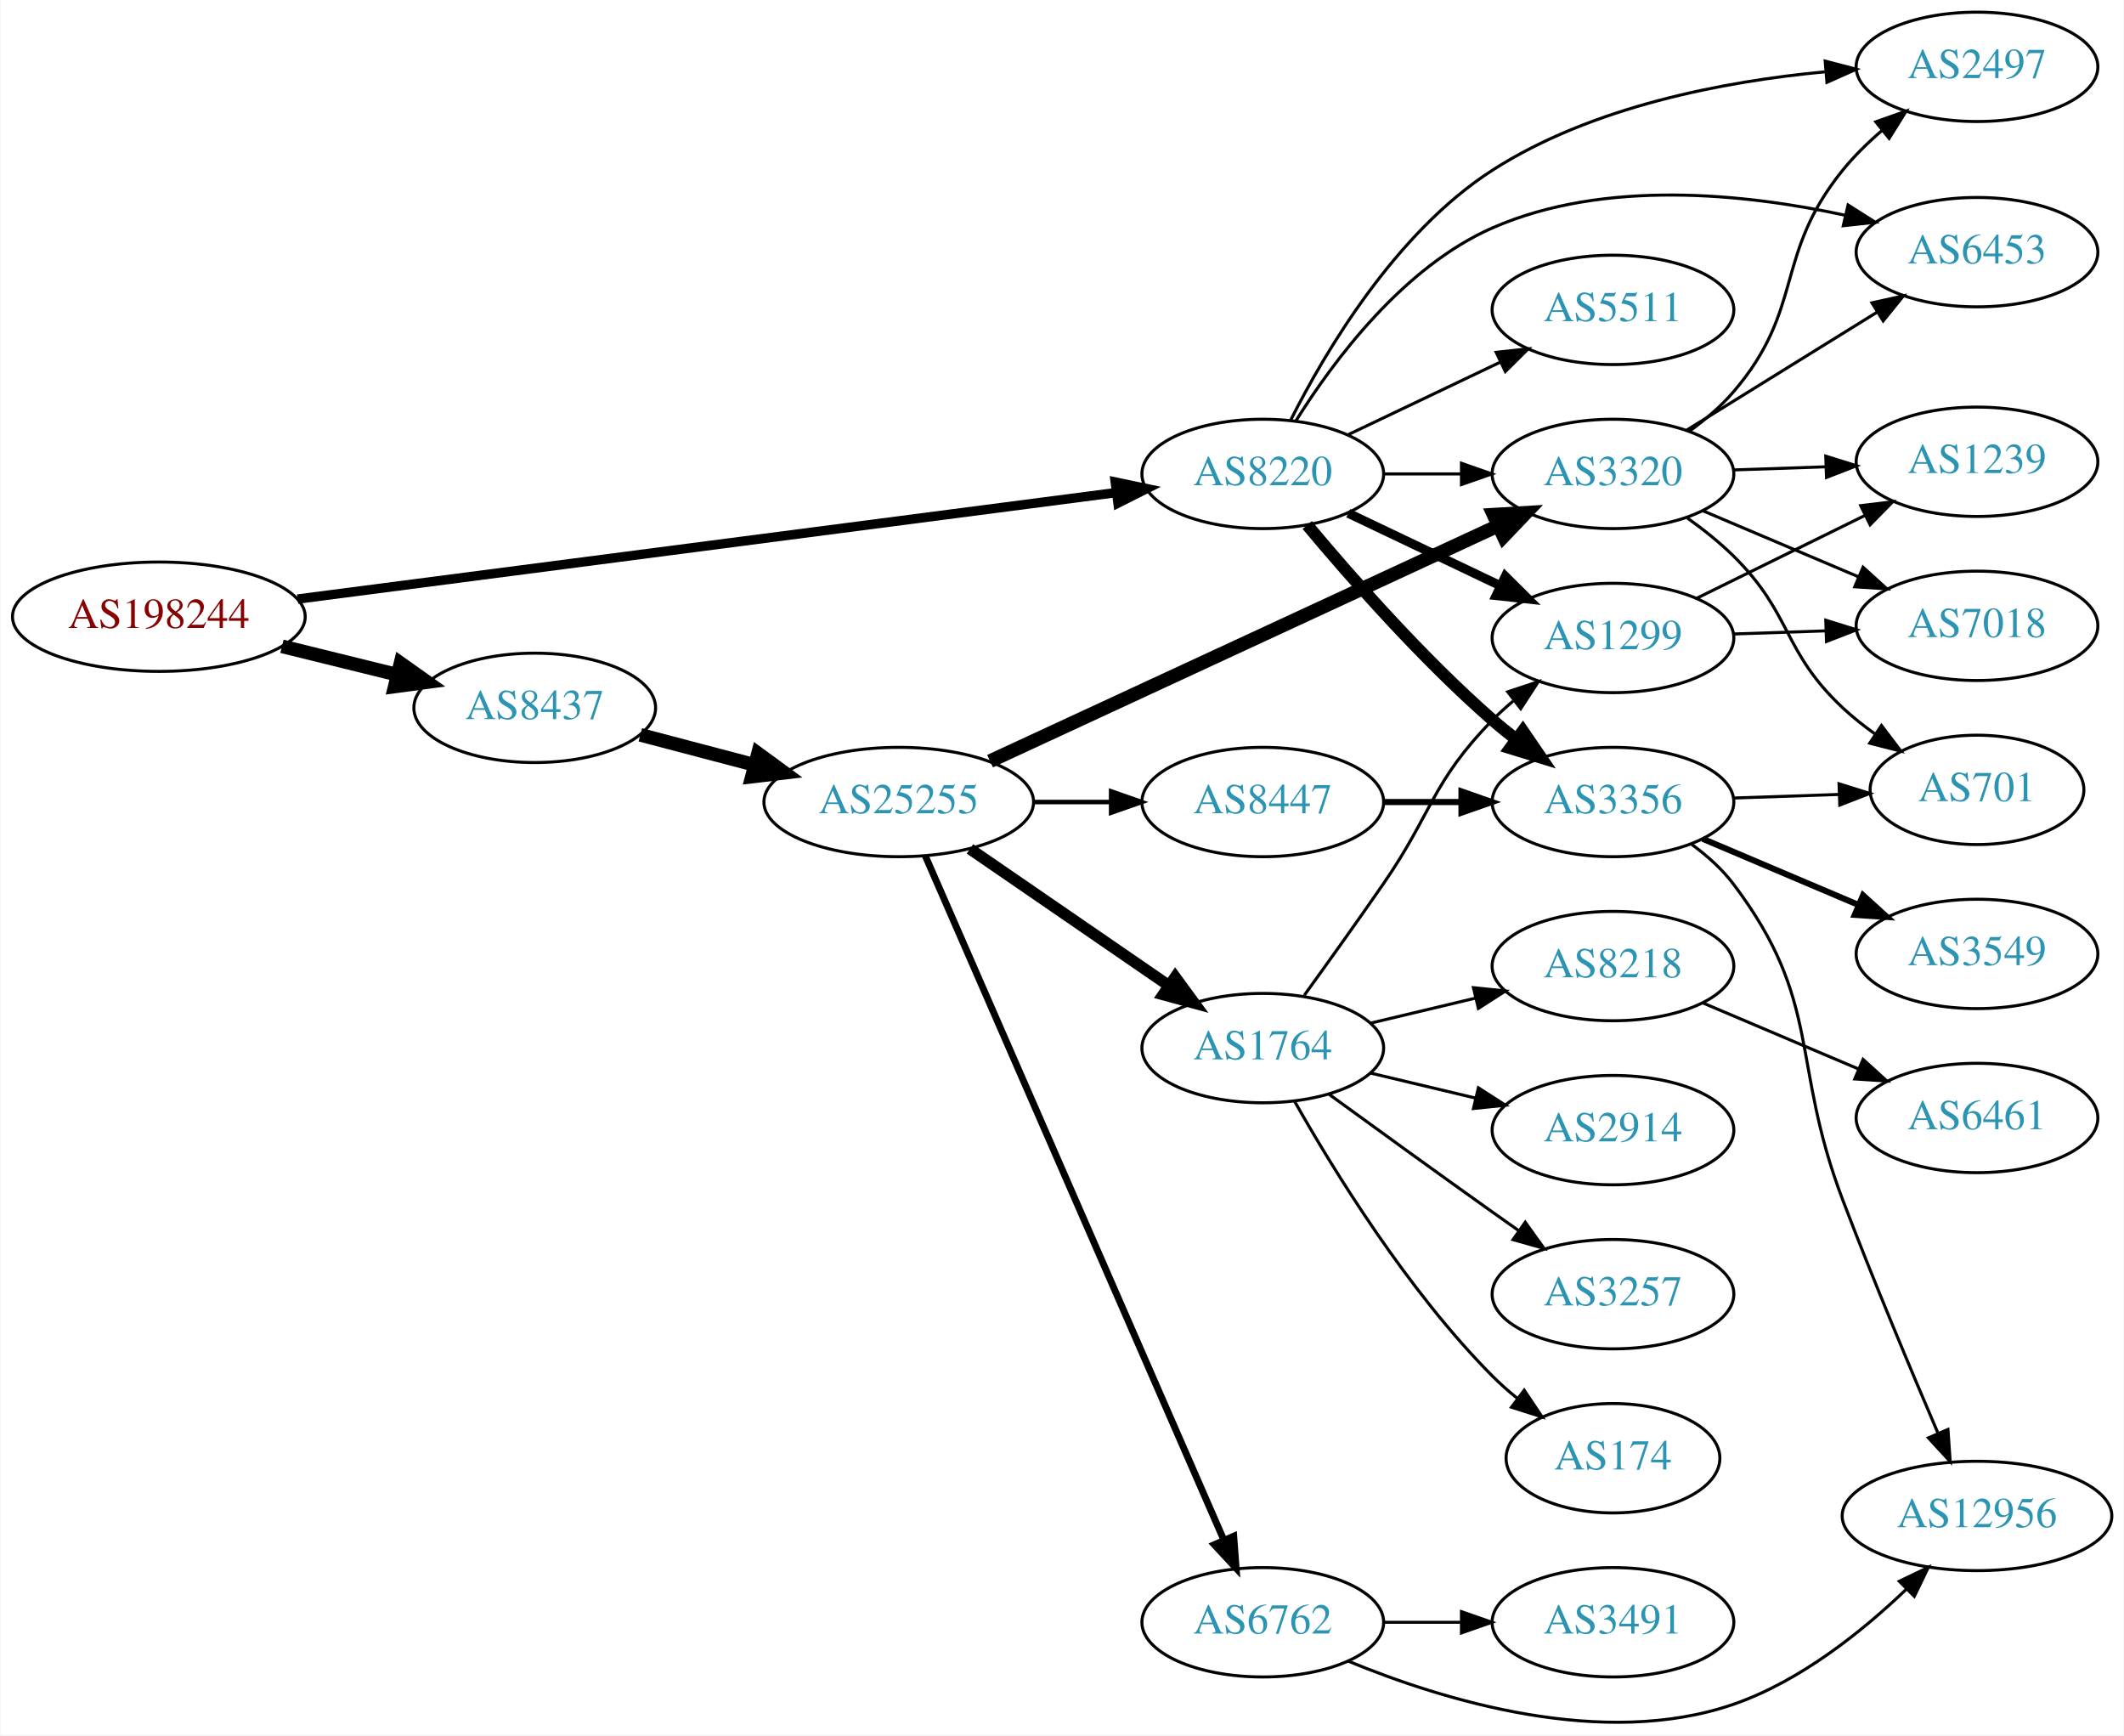
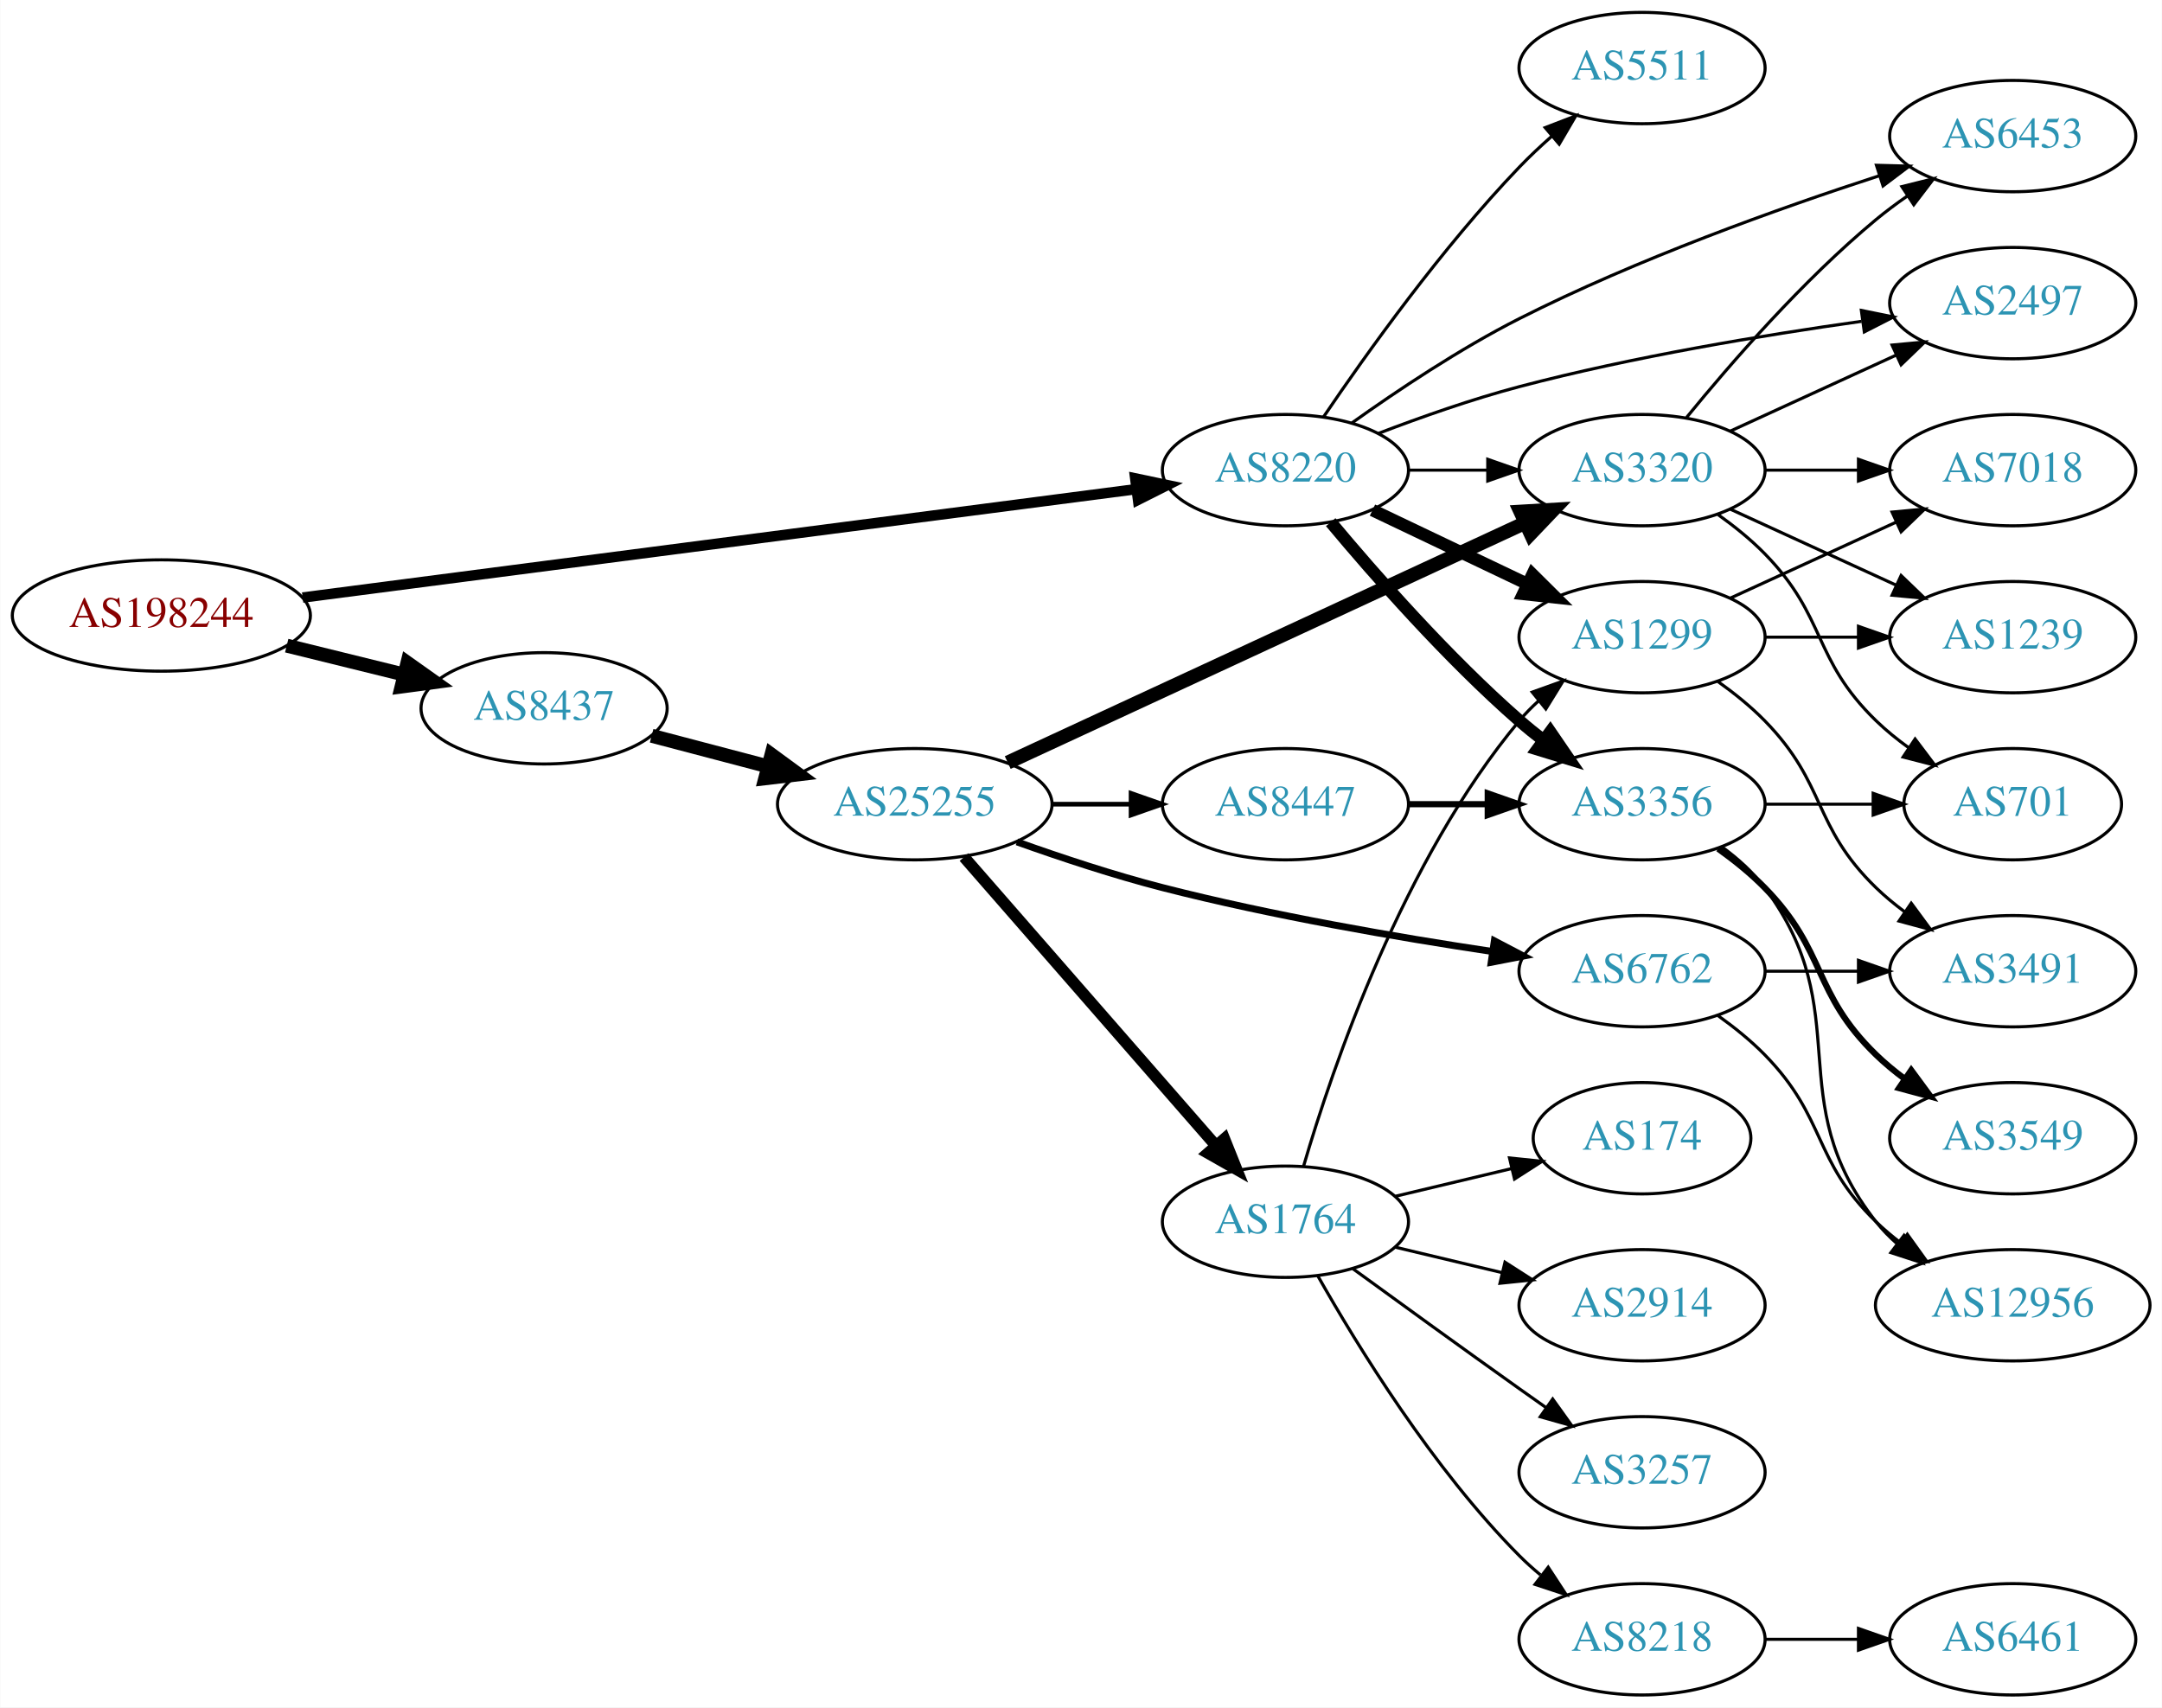
- <svg xmlns="http://www.w3.org/2000/svg" xmlns:xlink="http://www.w3.org/1999/xlink" width="699pt" height="571pt" viewBox="0.00 0.00 698.85 571.21">
-   <g id="graph0" class="graph" transform="scale(1 1) rotate(0) translate(4 567.213)">
-     <polygon fill="white" stroke="none" points="-4,4 -4,-567.213 694.855,-567.213 694.855,4 -4,4" />
+ <svg xmlns="http://www.w3.org/2000/svg" xmlns:xlink="http://www.w3.org/1999/xlink" width="699pt" height="552pt" viewBox="0.00 0.00 698.85 552.00">
+   <g id="graph0" class="graph" transform="scale(1 1) rotate(0) translate(4 548)">
+     <polygon fill="white" stroke="none" points="-4,4 -4,-548 694.855,-548 694.855,4 -4,4" />
    <g id="node1" class="node">
      <g id="a_node1">
        <a xlink:href="/asn/198244" xlink:title="AS198244 ~ Austrian Power Grid AG [AT]">
-           <ellipse fill="#ffffff" stroke="black" cx="48.096" cy="-364.213" rx="48.192" ry="18" />
-           <text text-anchor="middle" x="48.096" y="-360.513" font-family="Times,serif" font-size="14.00" fill="#880000">AS198244</text>
+           <ellipse fill="#ffffff" stroke="black" cx="48.096" cy="-349" rx="48.192" ry="18" />
+           <text text-anchor="middle" x="48.096" y="-345.3" font-family="Times,serif" font-size="14.00" fill="#880000">AS198244</text>
        </a>
      </g>
    </g>
    <g id="node2" class="node">
      <g id="a_node2">
        <a xlink:href="/asn/8220" xlink:title="AS8220 ~ COLT [GB]">
-           <ellipse fill="#ffffff" stroke="black" cx="411.523" cy="-411.213" rx="39.794" ry="18" />
-           <text text-anchor="middle" x="411.523" y="-407.513" font-family="Times,serif" font-size="14.00" fill="#2c94b3">AS8220</text>
+           <ellipse fill="#ffffff" stroke="black" cx="411.523" cy="-396" rx="39.794" ry="18" />
+           <text text-anchor="middle" x="411.523" y="-392.3" font-family="Times,serif" font-size="14.00" fill="#2c94b3">AS8220</text>
        </a>
      </g>
    </g>
    <g id="edge1" class="edge">
-       <path fill="none" stroke="black" stroke-width="3.094" d="M93.776,-370.024C162.311,-378.936 292.803,-395.905 363.005,-405.034" />
-       <polygon fill="black" stroke="black" stroke-width="3.094" points="362.955,-408.557 373.323,-406.376 363.858,-401.616 362.955,-408.557" />
+       <path fill="none" stroke="black" stroke-width="3.375" d="M93.776,-354.81C162.311,-363.723 292.803,-380.692 363.005,-389.821" />
+       <polygon fill="black" stroke="black" stroke-width="3.375" points="362.955,-393.344 373.323,-391.163 363.858,-386.402 362.955,-393.344" />
    </g>
    <g id="node3" class="node">
      <g id="a_node3">
        <a xlink:href="/asn/8437" xlink:title="AS8437 ~ Hutchison Drei Austria GmbH [AT]">
-           <ellipse fill="#ffffff" stroke="black" cx="171.838" cy="-334.213" rx="39.794" ry="18" />
-           <text text-anchor="middle" x="171.838" y="-330.513" font-family="Times,serif" font-size="14.00" fill="#2c94b3">AS8437</text>
+           <ellipse fill="#ffffff" stroke="black" cx="171.838" cy="-319" rx="39.794" ry="18" />
+           <text text-anchor="middle" x="171.838" y="-315.3" font-family="Times,serif" font-size="14.00" fill="#2c94b3">AS8437</text>
        </a>
      </g>
    </g>
    <g id="edge2" class="edge">
-       <path fill="none" stroke="black" stroke-width="4.5" d="M88.622,-354.473C100.784,-351.476 114.248,-348.159 126.699,-345.09" />
-       <polygon fill="black" stroke="black" stroke-width="4.5" points="127.656,-348.91 136.423,-342.694 125.771,-341.264 127.656,-348.91" />
+       <path fill="none" stroke="black" stroke-width="4.5" d="M88.622,-339.26C100.784,-336.263 114.248,-332.945 126.699,-329.877" />
+       <polygon fill="black" stroke="black" stroke-width="4.5" points="127.656,-333.696 136.423,-327.481 125.771,-326.05 127.656,-333.696" />
    </g>
    <g id="node4" class="node">
      <g id="a_node4">
-         <a xlink:href="/asn/3356" xlink:title="AS3356 ~ Level 3 Parent, LLC [US]">
-           <ellipse fill="#ffffff" stroke="black" cx="526.816" cy="-303.213" rx="39.794" ry="18" />
-           <text text-anchor="middle" x="526.816" y="-299.513" font-family="Times,serif" font-size="14.00" fill="#2c94b3">AS3356</text>
+         <a xlink:href="/asn/6453" xlink:title="AS6453 ~ TATA COMMUNICATIONS (AMERICA) INC [US]">
+           <ellipse fill="#ffffff" stroke="black" cx="646.659" cy="-504" rx="39.794" ry="18" />
+           <text text-anchor="middle" x="646.659" y="-500.3" font-family="Times,serif" font-size="14.00" fill="#2c94b3">AS6453</text>
        </a>
      </g>
    </g>
    <g id="edge3" class="edge">
-       <path fill="none" stroke="black" stroke-width="4" d="M426.153,-394.397C440.436,-377.284 463.982,-350.469 487.17,-330.213 489.635,-328.06 492.274,-325.92 494.971,-323.842" />
-       <polygon fill="black" stroke="black" stroke-width="4" points="497.144,-326.588 503.125,-317.843 492.996,-320.95 497.144,-326.588" />
+       <path fill="none" stroke="black" d="M433,-411.251C447.59,-421.658 467.945,-435.268 487.17,-445 525.152,-464.228 570.953,-480.603 603.531,-491.187" />
+       <polygon fill="black" stroke="black" points="602.602,-494.565 613.193,-494.283 604.738,-487.899 602.602,-494.565" />
    </g>
    <g id="node5" class="node">
      <g id="a_node5">
-         <a xlink:href="/asn/3320" xlink:title="AS3320 ~ DTAG [DE]">
-           <ellipse fill="#ffffff" stroke="black" cx="526.816" cy="-411.213" rx="39.794" ry="18" />
-           <text text-anchor="middle" x="526.816" y="-407.513" font-family="Times,serif" font-size="14.00" fill="#2c94b3">AS3320</text>
+         <a xlink:href="/asn/3356" xlink:title="AS3356 ~ Level 3 Parent, LLC [US]">
+           <ellipse fill="#ffffff" stroke="black" cx="526.816" cy="-288" rx="39.794" ry="18" />
+           <text text-anchor="middle" x="526.816" y="-284.3" font-family="Times,serif" font-size="14.00" fill="#2c94b3">AS3356</text>
        </a>
      </g>
    </g>
    <g id="edge4" class="edge">
-       <path fill="none" stroke="black" d="M451.195,-411.213C459.398,-411.213 468.162,-411.213 476.694,-411.213" />
-       <polygon fill="black" stroke="black" points="476.934,-414.714 486.934,-411.213 476.933,-407.714 476.934,-414.714" />
+       <path fill="none" stroke="black" stroke-width="4" d="M426.153,-379.183C440.436,-362.071 463.982,-335.255 487.17,-315 489.635,-312.846 492.274,-310.706 494.971,-308.628" />
+       <polygon fill="black" stroke="black" stroke-width="4" points="497.144,-311.375 503.125,-302.63 492.996,-305.736 497.144,-311.375" />
    </g>
    <g id="node6" class="node">
      <g id="a_node6">
-         <a xlink:href="/asn/5511" xlink:title="AS5511 ~ Orange S.A. [FR]">
-           <ellipse fill="#ffffff" stroke="black" cx="526.816" cy="-465.213" rx="39.794" ry="18" />
-           <text text-anchor="middle" x="526.816" y="-461.513" font-family="Times,serif" font-size="14.00" fill="#2c94b3">AS5511</text>
+         <a xlink:href="/asn/1299" xlink:title="AS1299 ~ Telia Carrier [EU]">
+           <ellipse fill="#ffffff" stroke="black" cx="526.816" cy="-342" rx="39.794" ry="18" />
+           <text text-anchor="middle" x="526.816" y="-338.3" font-family="Times,serif" font-size="14.00" fill="#2c94b3">AS1299</text>
        </a>
      </g>
    </g>
    <g id="edge5" class="edge">
-       <path fill="none" stroke="black" d="M439.66,-424.148C454.654,-431.295 473.475,-440.265 489.698,-447.998" />
-       <polygon fill="black" stroke="black" points="488.368,-451.241 498.901,-452.385 491.38,-444.923 488.368,-451.241" />
+       <path fill="none" stroke="black" stroke-width="4" d="M439.66,-383.066C454.654,-375.919 473.475,-366.948 489.698,-359.215" />
+       <polygon fill="black" stroke="black" stroke-width="4" points="491.38,-362.291 498.901,-354.829 488.368,-355.972 491.38,-362.291" />
    </g>
    <g id="node7" class="node">
      <g id="a_node7">
-         <a xlink:href="/asn/1299" xlink:title="AS1299 ~ Telia Carrier [EU]">
-           <ellipse fill="#ffffff" stroke="black" cx="526.816" cy="-357.213" rx="39.794" ry="18" />
-           <text text-anchor="middle" x="526.816" y="-353.513" font-family="Times,serif" font-size="14.00" fill="#2c94b3">AS1299</text>
+         <a xlink:href="/asn/3320" xlink:title="AS3320 ~ DTAG [DE]">
+           <ellipse fill="#ffffff" stroke="black" cx="526.816" cy="-396" rx="39.794" ry="18" />
+           <text text-anchor="middle" x="526.816" y="-392.3" font-family="Times,serif" font-size="14.00" fill="#2c94b3">AS3320</text>
        </a>
      </g>
    </g>
    <g id="edge6" class="edge">
-       <path fill="none" stroke="black" stroke-width="3" d="M439.66,-398.279C454.654,-391.132 473.475,-382.162 489.698,-374.429" />
-       <polygon fill="black" stroke="black" stroke-width="3" points="491.38,-377.504 498.901,-370.042 488.368,-371.186 491.38,-377.504" />
+       <path fill="none" stroke="black" d="M451.195,-396C459.398,-396 468.162,-396 476.694,-396" />
+       <polygon fill="black" stroke="black" points="476.934,-399.5 486.934,-396 476.933,-392.5 476.934,-399.5" />
    </g>
    <g id="node8" class="node">
      <g id="a_node8">
        <a xlink:href="/asn/2497" xlink:title="AS2497 ~ Internet Initiative Japan Inc. [JP]">
-           <ellipse fill="#ffffff" stroke="black" cx="646.659" cy="-545.213" rx="39.794" ry="18" />
-           <text text-anchor="middle" x="646.659" y="-541.513" font-family="Times,serif" font-size="14.00" fill="#2c94b3">AS2497</text>
+           <ellipse fill="#ffffff" stroke="black" cx="646.659" cy="-450" rx="39.794" ry="18" />
+           <text text-anchor="middle" x="646.659" y="-446.3" font-family="Times,serif" font-size="14.00" fill="#2c94b3">AS2497</text>
        </a>
      </g>
    </g>
    <g id="edge7" class="edge">
-       <path fill="none" stroke="black" d="M420.629,-428.763C432.094,-451.528 455.26,-490.74 487.17,-511.213 519.87,-532.194 563.394,-540.433 596.558,-543.572" />
-       <polygon fill="black" stroke="black" points="596.682,-547.094 606.934,-544.422 597.253,-540.118 596.682,-547.094" />
+       <path fill="none" stroke="black" d="M441.566,-407.871C455.226,-413.099 471.845,-418.958 487.17,-423 523.784,-432.658 566.1,-439.662 597.793,-444.113" />
+       <polygon fill="black" stroke="black" points="597.728,-447.637 608.11,-445.525 598.677,-440.701 597.728,-447.637" />
    </g>
    <g id="node9" class="node">
      <g id="a_node9">
-         <a xlink:href="/asn/6453" xlink:title="AS6453 ~ TATA COMMUNICATIONS (AMERICA) INC [US]">
-           <ellipse fill="#ffffff" stroke="black" cx="646.659" cy="-484.213" rx="39.794" ry="18" />
-           <text text-anchor="middle" x="646.659" y="-480.513" font-family="Times,serif" font-size="14.00" fill="#2c94b3">AS6453</text>
+         <a xlink:href="/asn/5511" xlink:title="AS5511 ~ Orange S.A. [FR]">
+           <ellipse fill="#ffffff" stroke="black" cx="526.816" cy="-526" rx="39.794" ry="18" />
+           <text text-anchor="middle" x="526.816" y="-522.3" font-family="Times,serif" font-size="14.00" fill="#2c94b3">AS5511</text>
        </a>
      </g>
    </g>
    <g id="edge8" class="edge">
-       <path fill="none" stroke="black" d="M422.49,-428.775C434.793,-448.463 457.745,-479.316 487.17,-492.213 523.986,-508.351 570.319,-503.495 603.361,-496.333" />
-       <polygon fill="black" stroke="black" points="604.215,-499.728 613.164,-494.057 602.631,-492.91 604.215,-499.728" />
+       <path fill="none" stroke="black" d="M423.853,-413.229C437.623,-433.57 462.136,-467.928 487.17,-494 490.378,-497.342 493.922,-500.677 497.523,-503.863" />
+       <polygon fill="black" stroke="black" points="495.502,-506.738 505.39,-510.545 500.034,-501.404 495.502,-506.738" />
+     </g>
+     <g id="node16" class="node">
+       <g id="a_node16">
+         <a xlink:href="/asn/25255" xlink:title="AS25255 ~ ==&gt; TELE2 AUSTRIA &lt;== [AT]">
+           <ellipse fill="#ffffff" stroke="black" cx="291.681" cy="-288" rx="44.393" ry="18" />
+           <text text-anchor="middle" x="291.681" y="-284.3" font-family="Times,serif" font-size="14.00" fill="#2c94b3">AS25255</text>
+         </a>
+       </g>
+     </g>
+     <g id="edge15" class="edge">
+       <path fill="none" stroke="black" stroke-width="4.5" d="M206.607,-310.117C218.306,-307.039 231.634,-303.533 244.176,-300.234" />
+       <polygon fill="black" stroke="black" stroke-width="4.5" points="245.35,-303.996 254.019,-297.644 243.346,-296.38 245.35,-303.996" />
+     </g>
+     <g id="node13" class="node">
+       <g id="a_node13">
+         <a xlink:href="/asn/12956" xlink:title="AS12956 ~ TELXIUS [ES]">
+           <ellipse fill="#ffffff" stroke="black" cx="646.659" cy="-126" rx="44.393" ry="18" />
+           <text text-anchor="middle" x="646.659" y="-122.3" font-family="Times,serif" font-size="14.00" fill="#2c94b3">AS12956</text>
+         </a>
+       </g>
+     </g>
+     <g id="edge12" class="edge">
+       <path fill="none" stroke="black" d="M552.747,-274.118C557.823,-270.389 562.741,-265.984 566.463,-261 596.734,-220.458 571.164,-192.754 602.463,-153 604.487,-150.429 606.828,-148.037 609.353,-145.826" />
+       <polygon fill="black" stroke="black" points="611.509,-148.584 617.342,-139.739 607.267,-143.016 611.509,-148.584" />
+     </g>
+     <g id="node14" class="node">
+       <g id="a_node14">
+         <a xlink:href="/asn/701" xlink:title="AS701 ~ UUNET [US]">
+           <ellipse fill="#ffffff" stroke="black" cx="646.659" cy="-288" rx="35.194" ry="18" />
+           <text text-anchor="middle" x="646.659" y="-284.3" font-family="Times,serif" font-size="14.00" fill="#2c94b3">AS701</text>
+         </a>
+       </g>
+     </g>
+     <g id="edge13" class="edge">
+       <path fill="none" stroke="black" d="M566.729,-288C577.816,-288 589.975,-288 601.357,-288" />
+       <polygon fill="black" stroke="black" points="601.539,-291.5 611.539,-288 601.539,-284.5 601.539,-291.5" />
    </g>
    <g id="node15" class="node">
      <g id="a_node15">
-         <a xlink:href="/asn/25255" xlink:title="AS25255 ~ ==&gt; TELE2 AUSTRIA &lt;== [AT]">
-           <ellipse fill="#ffffff" stroke="black" cx="291.681" cy="-303.213" rx="44.393" ry="18" />
-           <text text-anchor="middle" x="291.681" y="-299.513" font-family="Times,serif" font-size="14.00" fill="#2c94b3">AS25255</text>
+         <a xlink:href="/asn/3549" xlink:title="AS3549 ~ Level 3 Parent, LLC [US]">
+           <ellipse fill="#ffffff" stroke="black" cx="646.659" cy="-180" rx="39.794" ry="18" />
+           <text text-anchor="middle" x="646.659" y="-176.3" font-family="Times,serif" font-size="14.00" fill="#2c94b3">AS3549</text>
        </a>
      </g>
    </g>
    <g id="edge14" class="edge">
-       <path fill="none" stroke="black" stroke-width="4.5" d="M206.607,-325.33C218.306,-322.253 231.634,-318.746 244.176,-315.447" />
-       <polygon fill="black" stroke="black" stroke-width="4.5" points="245.35,-319.21 254.019,-312.858 243.346,-311.594 245.35,-319.21" />
+       <path fill="none" stroke="black" stroke-width="2" d="M551.41,-273.611C556.666,-269.852 561.998,-265.563 566.463,-261 586.635,-240.383 581.769,-227.094 602.463,-207 605.308,-204.237 608.482,-201.614 611.782,-199.166" />
+       <polygon fill="black" stroke="black" stroke-width="2" points="613.847,-201.994 620.129,-193.462 609.898,-196.214 613.847,-201.994" />
    </g>
    <g id="node10" class="node">
      <g id="a_node10">
-         <a xlink:href="/asn/12956" xlink:title="AS12956 ~ TELXIUS [ES]">
-           <ellipse fill="#ffffff" stroke="black" cx="646.659" cy="-68.213" rx="44.393" ry="18" />
-           <text text-anchor="middle" x="646.659" y="-64.513" font-family="Times,serif" font-size="14.00" fill="#2c94b3">AS12956</text>
+         <a xlink:href="/asn/3491" xlink:title="AS3491 ~ PCCW Global, Inc. [US]">
+           <ellipse fill="#ffffff" stroke="black" cx="646.659" cy="-234" rx="39.794" ry="18" />
+           <text text-anchor="middle" x="646.659" y="-230.3" font-family="Times,serif" font-size="14.00" fill="#2c94b3">AS3491</text>
        </a>
      </g>
    </g>
    <g id="edge9" class="edge">
-       <path fill="none" stroke="black" d="M552.704,-289.3C557.783,-285.572 562.712,-281.176 566.463,-276.213 595.952,-237.189 585.074,-217.931 602.463,-172.213 612.483,-145.868 624.917,-116.213 633.868,-95.331" />
-       <polygon fill="black" stroke="black" points="637.094,-96.687 637.835,-86.118 630.665,-93.918 637.094,-96.687" />
+       <path fill="none" stroke="black" d="M551.41,-327.611C556.666,-323.852 561.998,-319.563 566.463,-315 586.635,-294.383 581.769,-281.094 602.463,-261 605.308,-258.237 608.482,-255.614 611.782,-253.166" />
+       <polygon fill="black" stroke="black" points="613.847,-255.994 620.129,-247.462 609.898,-250.214 613.847,-255.994" />
    </g>
    <g id="node11" class="node">
      <g id="a_node11">
-         <a xlink:href="/asn/3549" xlink:title="AS3549 ~ Level 3 Parent, LLC [US]">
-           <ellipse fill="#ffffff" stroke="black" cx="646.659" cy="-253.213" rx="39.794" ry="18" />
-           <text text-anchor="middle" x="646.659" y="-249.513" font-family="Times,serif" font-size="14.00" fill="#2c94b3">AS3549</text>
+         <a xlink:href="/asn/7018" xlink:title="AS7018 ~ AT&amp;T Services, Inc. [US]">
+           <ellipse fill="#ffffff" stroke="black" cx="646.659" cy="-396" rx="39.794" ry="18" />
+           <text text-anchor="middle" x="646.659" y="-392.3" font-family="Times,serif" font-size="14.00" fill="#2c94b3">AS7018</text>
        </a>
      </g>
    </g>
    <g id="edge10" class="edge">
-       <path fill="none" stroke="black" stroke-width="2" d="M556.342,-291.11C571.717,-284.587 590.893,-276.45 607.531,-269.391" />
-       <polygon fill="black" stroke="black" stroke-width="2" points="609.148,-272.507 616.986,-265.379 606.414,-266.063 609.148,-272.507" />
+       <path fill="none" stroke="black" d="M555.445,-354.661C571.402,-361.973 591.672,-371.261 608.955,-379.181" />
+       <polygon fill="black" stroke="black" points="607.654,-382.435 618.203,-383.419 610.57,-376.071 607.654,-382.435" />
    </g>
    <g id="node12" class="node">
      <g id="a_node12">
-         <a xlink:href="/asn/701" xlink:title="AS701 ~ UUNET [US]">
-           <ellipse fill="#ffffff" stroke="black" cx="646.659" cy="-307.213" rx="35.194" ry="18" />
-           <text text-anchor="middle" x="646.659" y="-303.513" font-family="Times,serif" font-size="14.00" fill="#2c94b3">AS701</text>
+         <a xlink:href="/asn/1239" xlink:title="AS1239 ~ Sprint [US]">
+           <ellipse fill="#ffffff" stroke="black" cx="646.659" cy="-342" rx="39.794" ry="18" />
+           <text text-anchor="middle" x="646.659" y="-338.3" font-family="Times,serif" font-size="14.00" fill="#2c94b3">AS1239</text>
        </a>
      </g>
    </g>
    <g id="edge11" class="edge">
-       <path fill="none" stroke="black" d="M566.402,-304.523C577.503,-304.9 589.701,-305.314 601.13,-305.702" />
-       <polygon fill="black" stroke="black" points="601.243,-309.208 611.356,-306.049 601.48,-302.212 601.243,-309.208" />
+       <path fill="none" stroke="black" d="M566.729,-342C576.282,-342 586.632,-342 596.594,-342" />
+       <polygon fill="black" stroke="black" points="596.787,-345.5 606.787,-342 596.787,-338.5 596.787,-345.5" />
+     </g>
+     <g id="edge30" class="edge">
+       <path fill="none" stroke="black" d="M541.235,-413.065C555.35,-430.375 578.764,-457.345 602.463,-477 605.679,-479.668 609.179,-482.27 612.75,-484.741" />
+       <polygon fill="black" stroke="black" points="610.828,-487.666 621.106,-490.236 614.674,-481.817 610.828,-487.666" />
+     </g>
+     <g id="edge27" class="edge">
+       <path fill="none" stroke="black" d="M555.445,-408.661C571.402,-415.973 591.672,-425.261 608.955,-433.181" />
+       <polygon fill="black" stroke="black" points="607.654,-436.435 618.203,-437.419 610.57,-430.071 607.654,-436.435" />
+     </g>
+     <g id="edge29" class="edge">
+       <path fill="none" stroke="black" d="M566.729,-396C576.282,-396 586.632,-396 596.594,-396" />
+       <polygon fill="black" stroke="black" points="596.787,-399.5 606.787,-396 596.787,-392.5 596.787,-399.5" />
+     </g>
+     <g id="edge31" class="edge">
+       <path fill="none" stroke="black" d="M555.445,-383.339C571.402,-376.027 591.672,-366.739 608.955,-358.819" />
+       <polygon fill="black" stroke="black" points="610.57,-361.929 618.203,-354.581 607.654,-355.565 610.57,-361.929" />
+     </g>
+     <g id="edge28" class="edge">
+       <path fill="none" stroke="black" d="M551.41,-381.611C556.666,-377.852 561.998,-373.563 566.463,-369 586.635,-348.383 581.769,-335.094 602.463,-315 605.69,-311.866 609.341,-308.911 613.12,-306.188" />
+       <polygon fill="black" stroke="black" points="615.098,-309.075 621.48,-300.617 611.217,-303.25 615.098,-309.075" />
    </g>
    <g id="edge19" class="edge">
-       <path fill="none" stroke="black" d="M551.853,-425.197C557.091,-428.972 562.303,-433.37 566.463,-438.213 590.031,-465.658 579.686,-483.109 602.463,-511.213 606.235,-515.868 610.755,-520.285 615.429,-524.3" />
-       <polygon fill="black" stroke="black" points="613.347,-527.117 623.336,-530.65 617.73,-521.659 613.347,-527.117" />
-     </g>
-     <g id="edge20" class="edge">
-       <path fill="none" stroke="black" d="M551.098,-425.636C569.014,-436.734 593.971,-452.194 613.747,-464.445" />
-       <polygon fill="black" stroke="black" points="612.081,-467.53 622.425,-469.821 615.767,-461.579 612.081,-467.53" />
-     </g>
-     <g id="edge22" class="edge">
-       <path fill="none" stroke="black" d="M551.292,-396.706C556.553,-392.953 561.916,-388.696 566.463,-384.213 585.962,-364.989 582.477,-352.933 602.463,-334.213 605.746,-331.138 609.431,-328.218 613.227,-325.514" />
-       <polygon fill="black" stroke="black" points="615.203,-328.404 621.605,-319.962 611.335,-322.569 615.203,-328.404" />
-     </g>
-     <g id="node13" class="node">
-       <g id="a_node13">
-         <a xlink:href="/asn/1239" xlink:title="AS1239 ~ Sprint [US]">
-           <ellipse fill="#ffffff" stroke="black" cx="646.659" cy="-415.213" rx="39.794" ry="18" />
-           <text text-anchor="middle" x="646.659" y="-411.513" font-family="Times,serif" font-size="14.00" fill="#2c94b3">AS1239</text>
-         </a>
-       </g>
-     </g>
-     <g id="edge21" class="edge">
-       <path fill="none" stroke="black" d="M566.402,-412.523C576.169,-412.855 586.785,-413.215 596.979,-413.561" />
-       <polygon fill="black" stroke="black" points="596.873,-417.059 606.986,-413.901 597.11,-410.063 596.873,-417.059" />
-     </g>
-     <g id="node14" class="node">
-       <g id="a_node14">
-         <a xlink:href="/asn/7018" xlink:title="AS7018 ~ AT&amp;T Services, Inc. [US]">
-           <ellipse fill="#ffffff" stroke="black" cx="646.659" cy="-361.213" rx="39.794" ry="18" />
-           <text text-anchor="middle" x="646.659" y="-357.513" font-family="Times,serif" font-size="14.00" fill="#2c94b3">AS7018</text>
-         </a>
-       </g>
-     </g>
-     <g id="edge23" class="edge">
-       <path fill="none" stroke="black" d="M556.342,-399.11C571.717,-392.587 590.893,-384.45 607.531,-377.391" />
-       <polygon fill="black" stroke="black" points="609.148,-380.507 616.986,-373.379 606.414,-374.063 609.148,-380.507" />
-     </g>
-     <g id="edge12" class="edge">
-       <path fill="none" stroke="black" d="M554.262,-370.23C570.674,-378.307 591.973,-388.79 609.881,-397.604" />
-       <polygon fill="black" stroke="black" points="608.375,-400.764 618.893,-402.04 611.466,-394.484 608.375,-400.764" />
-     </g>
-     <g id="edge13" class="edge">
-       <path fill="none" stroke="black" d="M566.402,-358.523C576.169,-358.855 586.785,-359.215 596.979,-359.561" />
-       <polygon fill="black" stroke="black" points="596.873,-363.059 606.986,-359.901 597.11,-356.063 596.873,-363.059" />
-     </g>
-     <g id="edge16" class="edge">
-       <path fill="none" stroke="black" stroke-width="4.5" d="M321.736,-316.673C364.102,-336.3 442.814,-372.763 489.124,-394.216" />
-       <polygon fill="black" stroke="black" stroke-width="4.5" points="487.483,-397.795 498.212,-398.426 490.793,-390.65 487.483,-397.795" />
-     </g>
-     <g id="node16" class="node">
-       <g id="a_node16">
-         <a xlink:href="/asn/6762" xlink:title="AS6762 ~ TELECOM ITALIA SPARKLE S.p.A. [IT]">
-           <ellipse fill="#ffffff" stroke="black" cx="411.523" cy="-33.214" rx="39.794" ry="18" />
-           <text text-anchor="middle" x="411.523" y="-29.514" font-family="Times,serif" font-size="14.00" fill="#2c94b3">AS6762</text>
-         </a>
-       </g>
-     </g>
-     <g id="edge15" class="edge">
-       <path fill="none" stroke="black" stroke-width="2.25" d="M300.412,-285.498C320.514,-239.442 374.522,-115.699 398.625,-60.474" />
-       <polygon fill="black" stroke="black" stroke-width="2.25" points="401.97,-61.559 402.763,-50.994 395.555,-58.759 401.97,-61.559" />
+       <path fill="none" stroke="black" stroke-width="4.5" d="M321.736,-301.46C364.102,-321.086 442.814,-357.549 489.124,-379.003" />
+       <polygon fill="black" stroke="black" stroke-width="4.5" points="487.483,-382.582 498.212,-383.212 490.793,-375.436 487.483,-382.582" />
    </g>
    <g id="node17" class="node">
      <g id="a_node17">
-         <a xlink:href="/asn/8447" xlink:title="AS8447 ~ A1 Telekom Austria AG [AT]">
-           <ellipse fill="#ffffff" stroke="black" cx="411.523" cy="-303.213" rx="39.794" ry="18" />
-           <text text-anchor="middle" x="411.523" y="-299.513" font-family="Times,serif" font-size="14.00" fill="#2c94b3">AS8447</text>
-         </a>
-       </g>
-     </g>
-     <g id="edge17" class="edge">
-       <path fill="none" stroke="black" stroke-width="1.5" d="M335.892,-303.213C344.204,-303.213 352.967,-303.213 361.449,-303.213" />
-       <polygon fill="black" stroke="black" stroke-width="1.5" points="361.608,-306.714 371.608,-303.213 361.608,-299.714 361.608,-306.714" />
+         <a xlink:href="/asn/1764" xlink:title="AS1764 ~ NEXTLAYER-AS [AT]">
+           <ellipse fill="#ffffff" stroke="black" cx="411.523" cy="-153" rx="39.794" ry="18" />
+           <text text-anchor="middle" x="411.523" y="-149.3" font-family="Times,serif" font-size="14.00" fill="#2c94b3">AS1764</text>
+         </a>
+       </g>
+     </g>
+     <g id="edge16" class="edge">
+       <path fill="none" stroke="black" stroke-width="3.75" d="M307.605,-270.902C328.148,-247.369 365.267,-204.845 388.864,-177.813" />
+       <polygon fill="black" stroke="black" stroke-width="3.75" points="391.78,-179.794 395.719,-169.959 386.507,-175.191 391.78,-179.794" />
    </g>
    <g id="node18" class="node">
      <g id="a_node18">
-         <a xlink:href="/asn/1764" xlink:title="AS1764 ~ NEXTLAYER-AS [AT]">
-           <ellipse fill="#ffffff" stroke="black" cx="411.523" cy="-222.213" rx="39.794" ry="18" />
-           <text text-anchor="middle" x="411.523" y="-218.513" font-family="Times,serif" font-size="14.00" fill="#2c94b3">AS1764</text>
-         </a>
-       </g>
-     </g>
-     <g id="edge18" class="edge">
-       <path fill="none" stroke="black" stroke-width="3.75" d="M315.123,-287.787C333.704,-275.015 360.265,-256.758 380.645,-242.75" />
-       <polygon fill="black" stroke="black" stroke-width="3.75" points="382.701,-245.584 388.959,-237.036 378.736,-239.816 382.701,-245.584" />
-     </g>
-     <g id="edge30" class="edge">
-       <path fill="none" stroke="black" d="M439.591,-20.451C470.854,-7.527 523.497,8.604 566.463,-6.213 588.392,-13.776 608.888,-30.185 623.533,-44.223" />
-       <polygon fill="black" stroke="black" points="621.077,-46.717 630.635,-51.289 626.014,-41.754 621.077,-46.717" />
-     </g>
-     <g id="node23" class="node">
-       <g id="a_node23">
-         <a xlink:href="/asn/3491" xlink:title="AS3491 ~ PCCW Global, Inc. [US]">
-           <ellipse fill="#ffffff" stroke="black" cx="526.816" cy="-33.214" rx="39.794" ry="18" />
-           <text text-anchor="middle" x="526.816" y="-29.514" font-family="Times,serif" font-size="14.00" fill="#2c94b3">AS3491</text>
-         </a>
-       </g>
-     </g>
-     <g id="edge31" class="edge">
-       <path fill="none" stroke="black" d="M451.195,-33.214C459.398,-33.214 468.162,-33.214 476.694,-33.214" />
-       <polygon fill="black" stroke="black" points="476.934,-36.714 486.934,-33.214 476.933,-29.714 476.934,-36.714" />
-     </g>
-     <g id="edge24" class="edge">
-       <path fill="none" stroke="black" stroke-width="2" d="M451.195,-303.213C459.398,-303.213 468.162,-303.213 476.694,-303.213" />
-       <polygon fill="black" stroke="black" stroke-width="2" points="476.934,-306.714 486.934,-303.213 476.933,-299.714 476.934,-306.714" />
-     </g>
-     <g id="edge29" class="edge">
-       <path fill="none" stroke="black" d="M425.202,-239.62C432.818,-250.151 442.651,-263.883 451.17,-276.213 467.565,-299.945 466.997,-309.596 487.17,-330.213 489.262,-332.352 491.546,-334.431 493.922,-336.423" />
-       <polygon fill="black" stroke="black" points="492.166,-339.489 502.222,-342.824 496.441,-333.945 492.166,-339.489" />
+         <a xlink:href="/asn/6762" xlink:title="AS6762 ~ TELECOM ITALIA SPARKLE S.p.A. [IT]">
+           <ellipse fill="#ffffff" stroke="black" cx="526.816" cy="-234" rx="39.794" ry="18" />
+           <text text-anchor="middle" x="526.816" y="-230.3" font-family="Times,serif" font-size="14.00" fill="#2c94b3">AS6762</text>
+         </a>
+       </g>
+     </g>
+     <g id="edge17" class="edge">
+       <path fill="none" stroke="black" stroke-width="2.25" d="M324.705,-275.819C338.989,-270.716 356.117,-265.042 371.877,-261 407.179,-251.945 447.813,-244.959 478.467,-240.364" />
+       <polygon fill="black" stroke="black" stroke-width="2.25" points="479.072,-243.813 488.458,-238.898 478.055,-236.887 479.072,-243.813" />
    </g>
    <g id="node19" class="node">
      <g id="a_node19">
-         <a xlink:href="/asn/3257" xlink:title="AS3257 ~ GTT [DE]">
-           <ellipse fill="#ffffff" stroke="black" cx="526.816" cy="-141.213" rx="39.794" ry="18" />
-           <text text-anchor="middle" x="526.816" y="-137.513" font-family="Times,serif" font-size="14.00" fill="#2c94b3">AS3257</text>
-         </a>
-       </g>
-     </g>
-     <g id="edge25" class="edge">
-       <path fill="none" stroke="black" d="M433.371,-206.992C448.305,-196.122 468.919,-181.189 487.17,-168.213 489.99,-166.208 492.933,-164.129 495.881,-162.055" />
-       <polygon fill="black" stroke="black" points="497.927,-164.895 504.106,-156.288 493.908,-159.163 497.927,-164.895" />
+         <a xlink:href="/asn/8447" xlink:title="AS8447 ~ A1 Telekom Austria AG [AT]">
+           <ellipse fill="#ffffff" stroke="black" cx="411.523" cy="-288" rx="39.794" ry="18" />
+           <text text-anchor="middle" x="411.523" y="-284.3" font-family="Times,serif" font-size="14.00" fill="#2c94b3">AS8447</text>
+         </a>
+       </g>
+     </g>
+     <g id="edge18" class="edge">
+       <path fill="none" stroke="black" stroke-width="1.5" d="M335.892,-288C344.204,-288 352.967,-288 361.449,-288" />
+       <polygon fill="black" stroke="black" stroke-width="1.5" points="361.608,-291.5 371.608,-288 361.608,-284.5 361.608,-291.5" />
+     </g>
+     <g id="edge23" class="edge">
+       <path fill="none" stroke="black" d="M417.397,-171.002C426.711,-202.844 449.528,-269.981 487.17,-315 489.04,-317.237 491.138,-319.374 493.364,-321.396" />
+       <polygon fill="black" stroke="black" points="491.308,-324.234 501.283,-327.804 495.711,-318.793 491.308,-324.234" />
    </g>
    <g id="node20" class="node">
      <g id="a_node20">
-         <a xlink:href="/asn/174" xlink:title="AS174 ~ Cogent Communications [US]">
-           <ellipse fill="#ffffff" stroke="black" cx="526.816" cy="-87.213" rx="35.194" ry="18" />
-           <text text-anchor="middle" x="526.816" y="-83.513" font-family="Times,serif" font-size="14.00" fill="#2c94b3">AS174</text>
-         </a>
-       </g>
-     </g>
-     <g id="edge26" class="edge">
-       <path fill="none" stroke="black" d="M421.983,-204.723C434.765,-182.117 459.197,-142.327 487.17,-114.213 489.67,-111.7 492.43,-109.265 495.292,-106.953" />
-       <polygon fill="black" stroke="black" points="497.592,-109.602 503.489,-100.8 493.39,-104.004 497.592,-109.602" />
+         <a xlink:href="/asn/8218" xlink:title="AS8218 ~ legacy Neotelecoms [FR]">
+           <ellipse fill="#ffffff" stroke="black" cx="526.816" cy="-18" rx="39.794" ry="18" />
+           <text text-anchor="middle" x="526.816" y="-14.3" font-family="Times,serif" font-size="14.00" fill="#2c94b3">AS8218</text>
+         </a>
+       </g>
+     </g>
+     <g id="edge20" class="edge">
+       <path fill="none" stroke="black" d="M421.983,-135.51C434.765,-112.904 459.197,-73.114 487.17,-45 489.28,-42.879 491.576,-40.812 493.962,-38.829" />
+       <polygon fill="black" stroke="black" points="496.477,-41.31 502.277,-32.444 492.214,-35.758 496.477,-41.31" />
    </g>
    <g id="node21" class="node">
      <g id="a_node21">
-         <a xlink:href="/asn/8218" xlink:title="AS8218 ~ legacy Neotelecoms [FR]">
-           <ellipse fill="#ffffff" stroke="black" cx="526.816" cy="-249.213" rx="39.794" ry="18" />
-           <text text-anchor="middle" x="526.816" y="-245.513" font-family="Times,serif" font-size="14.00" fill="#2c94b3">AS8218</text>
-         </a>
-       </g>
-     </g>
-     <g id="edge27" class="edge">
-       <path fill="none" stroke="black" d="M447.13,-230.461C458.002,-233.052 470.156,-235.949 481.598,-238.676" />
-       <polygon fill="black" stroke="black" points="480.882,-242.103 491.421,-241.016 482.505,-235.293 480.882,-242.103" />
+         <a xlink:href="/asn/174" xlink:title="AS174 ~ Cogent Communications [US]">
+           <ellipse fill="#ffffff" stroke="black" cx="526.816" cy="-180" rx="35.194" ry="18" />
+           <text text-anchor="middle" x="526.816" y="-176.3" font-family="Times,serif" font-size="14.00" fill="#2c94b3">AS174</text>
+         </a>
+       </g>
+     </g>
+     <g id="edge21" class="edge">
+       <path fill="none" stroke="black" d="M447.13,-161.248C458.925,-164.058 472.229,-167.229 484.497,-170.153" />
+       <polygon fill="black" stroke="black" points="483.963,-173.624 494.502,-172.537 485.586,-166.814 483.963,-173.624" />
    </g>
    <g id="node22" class="node">
      <g id="a_node22">
        <a xlink:href="/asn/2914" xlink:title="AS2914 ~ NTT America, Inc. [US]">
-           <ellipse fill="#ffffff" stroke="black" cx="526.816" cy="-195.213" rx="39.794" ry="18" />
-           <text text-anchor="middle" x="526.816" y="-191.513" font-family="Times,serif" font-size="14.00" fill="#2c94b3">AS2914</text>
-         </a>
-       </g>
-     </g>
-     <g id="edge28" class="edge">
-       <path fill="none" stroke="black" d="M447.13,-213.966C458.002,-211.375 470.156,-208.478 481.598,-205.751" />
-       <polygon fill="black" stroke="black" points="482.505,-209.134 491.421,-203.411 480.882,-202.324 482.505,-209.134" />
+           <ellipse fill="#ffffff" stroke="black" cx="526.816" cy="-126" rx="39.794" ry="18" />
+           <text text-anchor="middle" x="526.816" y="-122.3" font-family="Times,serif" font-size="14.00" fill="#2c94b3">AS2914</text>
+         </a>
+       </g>
+     </g>
+     <g id="edge22" class="edge">
+       <path fill="none" stroke="black" d="M447.13,-144.752C458.002,-142.162 470.156,-139.265 481.598,-136.538" />
+       <polygon fill="black" stroke="black" points="482.505,-139.92 491.421,-134.197 480.882,-133.111 482.505,-139.92" />
+     </g>
+     <g id="node23" class="node">
+       <g id="a_node23">
+         <a xlink:href="/asn/3257" xlink:title="AS3257 ~ GTT [DE]">
+           <ellipse fill="#ffffff" stroke="black" cx="526.816" cy="-72" rx="39.794" ry="18" />
+           <text text-anchor="middle" x="526.816" y="-68.3" font-family="Times,serif" font-size="14.00" fill="#2c94b3">AS3257</text>
+         </a>
+       </g>
+     </g>
+     <g id="edge24" class="edge">
+       <path fill="none" stroke="black" d="M433.371,-137.778C448.305,-126.909 468.919,-111.975 487.17,-99 489.99,-96.995 492.933,-94.915 495.881,-92.841" />
+       <polygon fill="black" stroke="black" points="497.927,-95.681 504.106,-87.074 493.908,-89.95 497.927,-95.681" />
+     </g>
+     <g id="edge32" class="edge">
+       <path fill="none" stroke="black" d="M566.729,-234C576.282,-234 586.632,-234 596.594,-234" />
+       <polygon fill="black" stroke="black" points="596.787,-237.5 606.787,-234 596.787,-230.5 596.787,-237.5" />
+     </g>
+     <g id="edge33" class="edge">
+       <path fill="none" stroke="black" d="M551.41,-219.611C556.666,-215.852 561.998,-211.563 566.463,-207 586.635,-186.383 581.769,-173.094 602.463,-153 604.949,-150.586 607.686,-148.278 610.539,-146.1" />
+       <polygon fill="black" stroke="black" points="612.594,-148.934 618.775,-140.329 608.577,-143.202 612.594,-148.934" />
+     </g>
+     <g id="edge26" class="edge">
+       <path fill="none" stroke="black" stroke-width="2" d="M451.195,-288C459.398,-288 468.162,-288 476.694,-288" />
+       <polygon fill="black" stroke="black" stroke-width="2" points="476.934,-291.5 486.934,-288 476.933,-284.5 476.934,-291.5" />
    </g>
    <g id="node24" class="node">
      <g id="a_node24">
        <a xlink:href="/asn/6461" xlink:title="AS6461 ~ Zayo Bandwidth [US]">
-           <ellipse fill="#ffffff" stroke="black" cx="646.659" cy="-199.213" rx="39.794" ry="18" />
-           <text text-anchor="middle" x="646.659" y="-195.513" font-family="Times,serif" font-size="14.00" fill="#2c94b3">AS6461</text>
-         </a>
-       </g>
-     </g>
-     <g id="edge32" class="edge">
-       <path fill="none" stroke="black" d="M556.342,-237.11C571.717,-230.587 590.893,-222.45 607.531,-215.391" />
-       <polygon fill="black" stroke="black" points="609.148,-218.507 616.986,-211.379 606.414,-212.063 609.148,-218.507" />
+           <ellipse fill="#ffffff" stroke="black" cx="646.659" cy="-18" rx="39.794" ry="18" />
+           <text text-anchor="middle" x="646.659" y="-14.3" font-family="Times,serif" font-size="14.00" fill="#2c94b3">AS6461</text>
+         </a>
+       </g>
+     </g>
+     <g id="edge25" class="edge">
+       <path fill="none" stroke="black" d="M566.729,-18C576.282,-18 586.632,-18 596.594,-18" />
+       <polygon fill="black" stroke="black" points="596.787,-21.5 606.787,-18 596.787,-14.5 596.787,-21.5" />
    </g>
  </g>
</svg>
